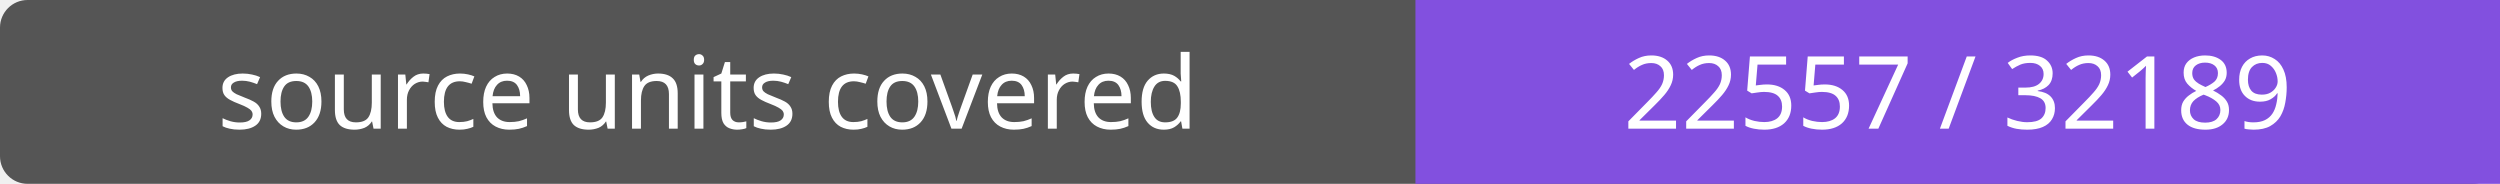
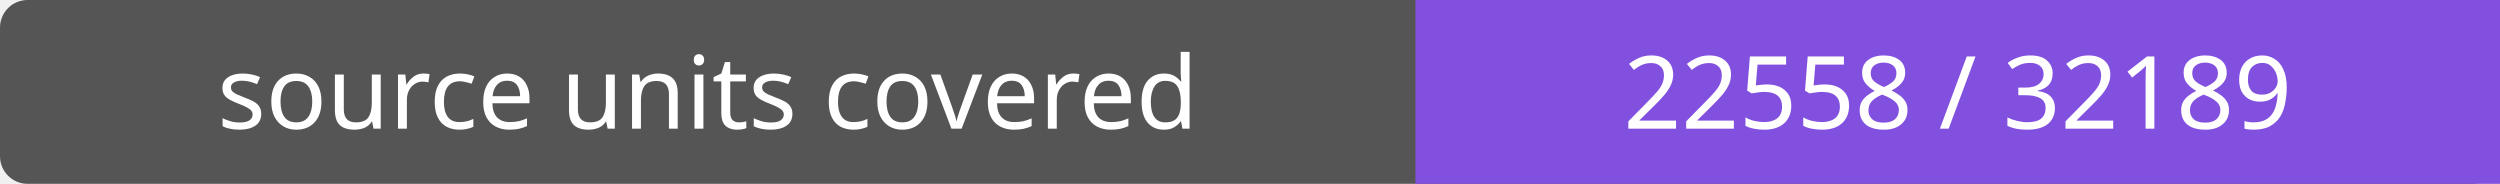
- <svg xmlns="http://www.w3.org/2000/svg" width="272" height="20" role="img" aria-label="source units covered: 22557 / 32189">
+ <svg xmlns="http://www.w3.org/2000/svg" width="272" height="20" role="img" aria-label="source units covered: 22558 / 32189">
  <rect width="272" height="20" rx="3" fill="#555" />
  <path fill="#8250df" d="M154 0h118v20H154z" />
  <g fill="#fff" text-anchor="middle" font-family="Verdana,sans-serif" font-size="11">
    <text x="77.0" y="14">source units covered</text>
-     <text x="213.0" y="14">22557 / 32189</text>
+     <text x="213.0" y="14">22558 / 32189</text>
  </g>
</svg>
